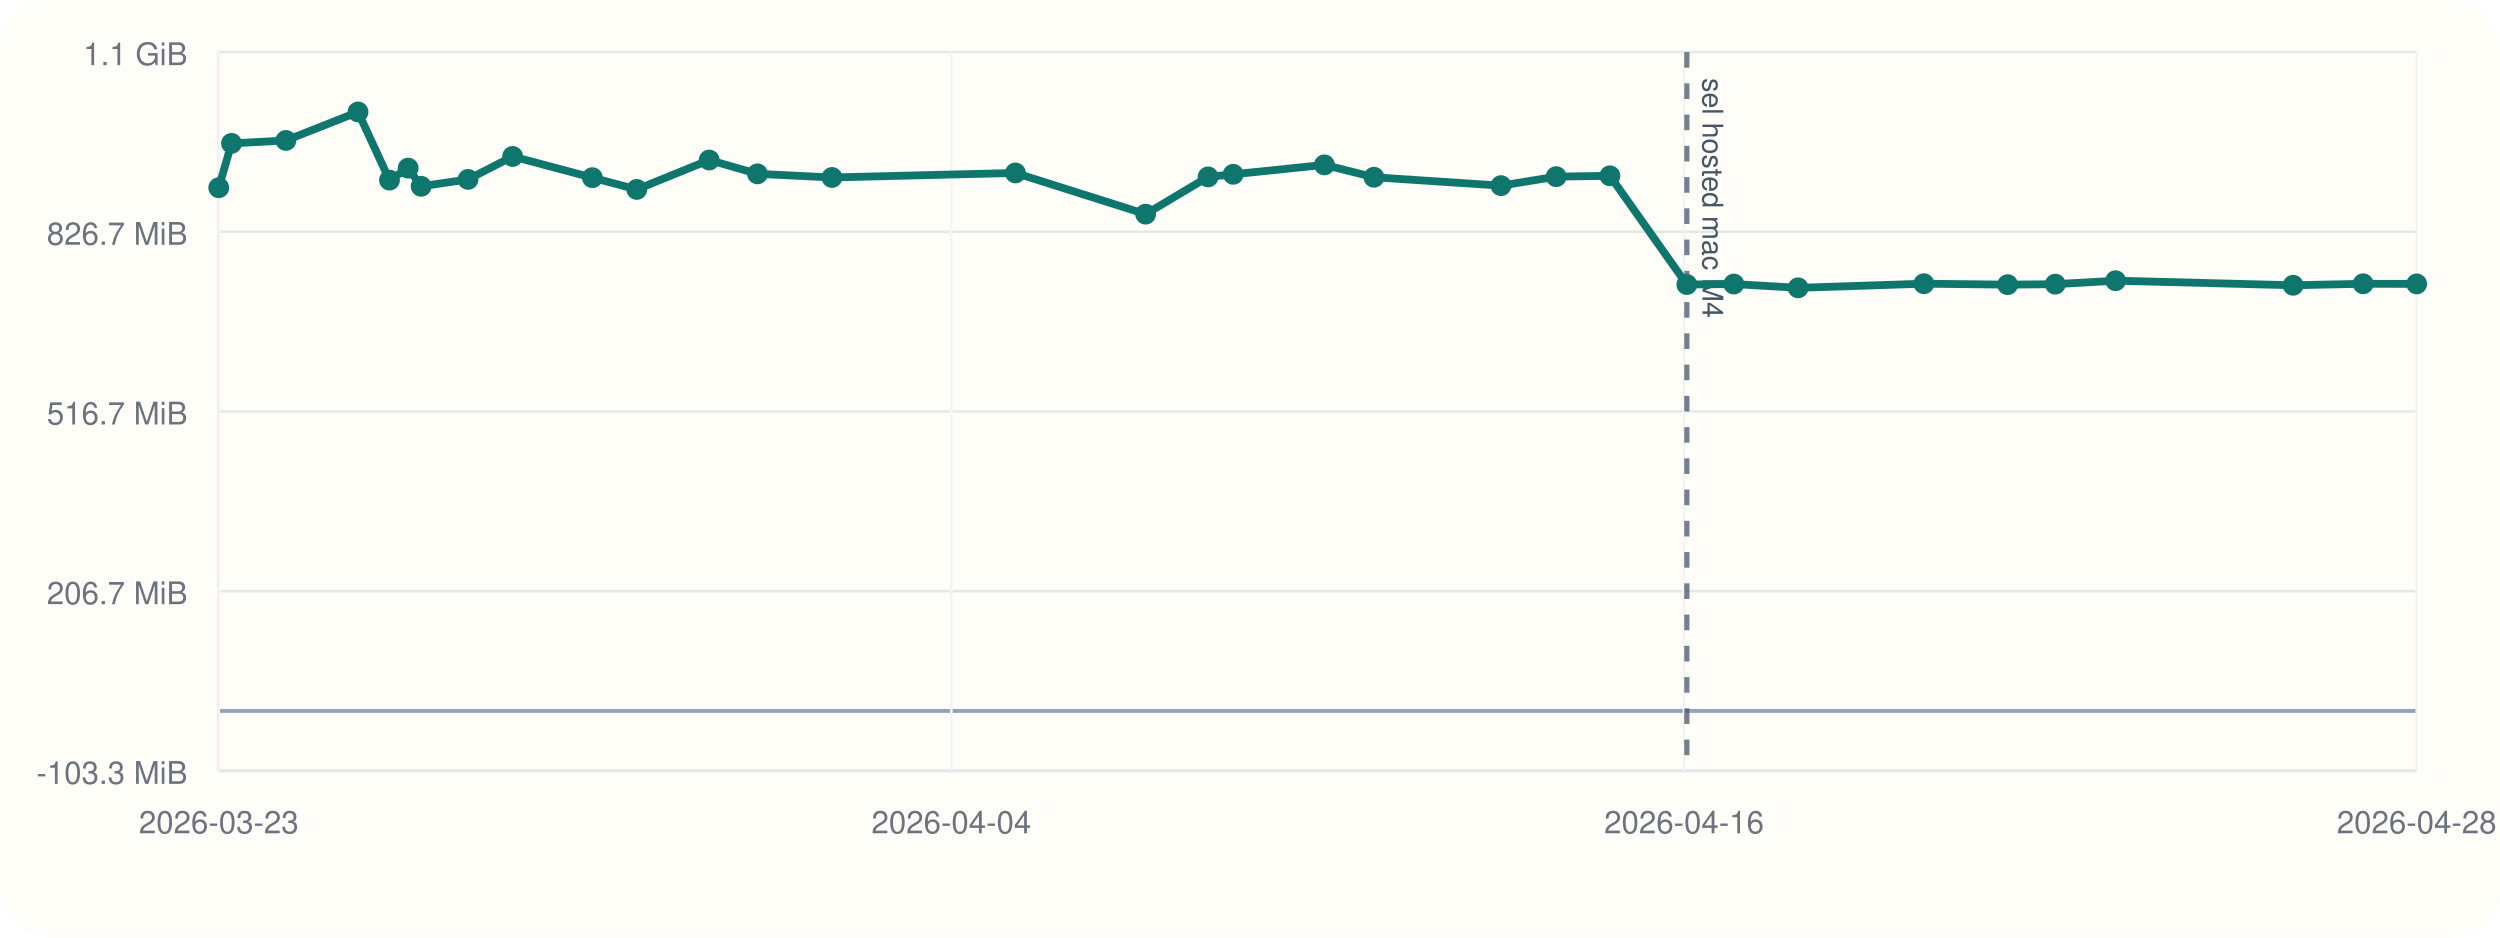
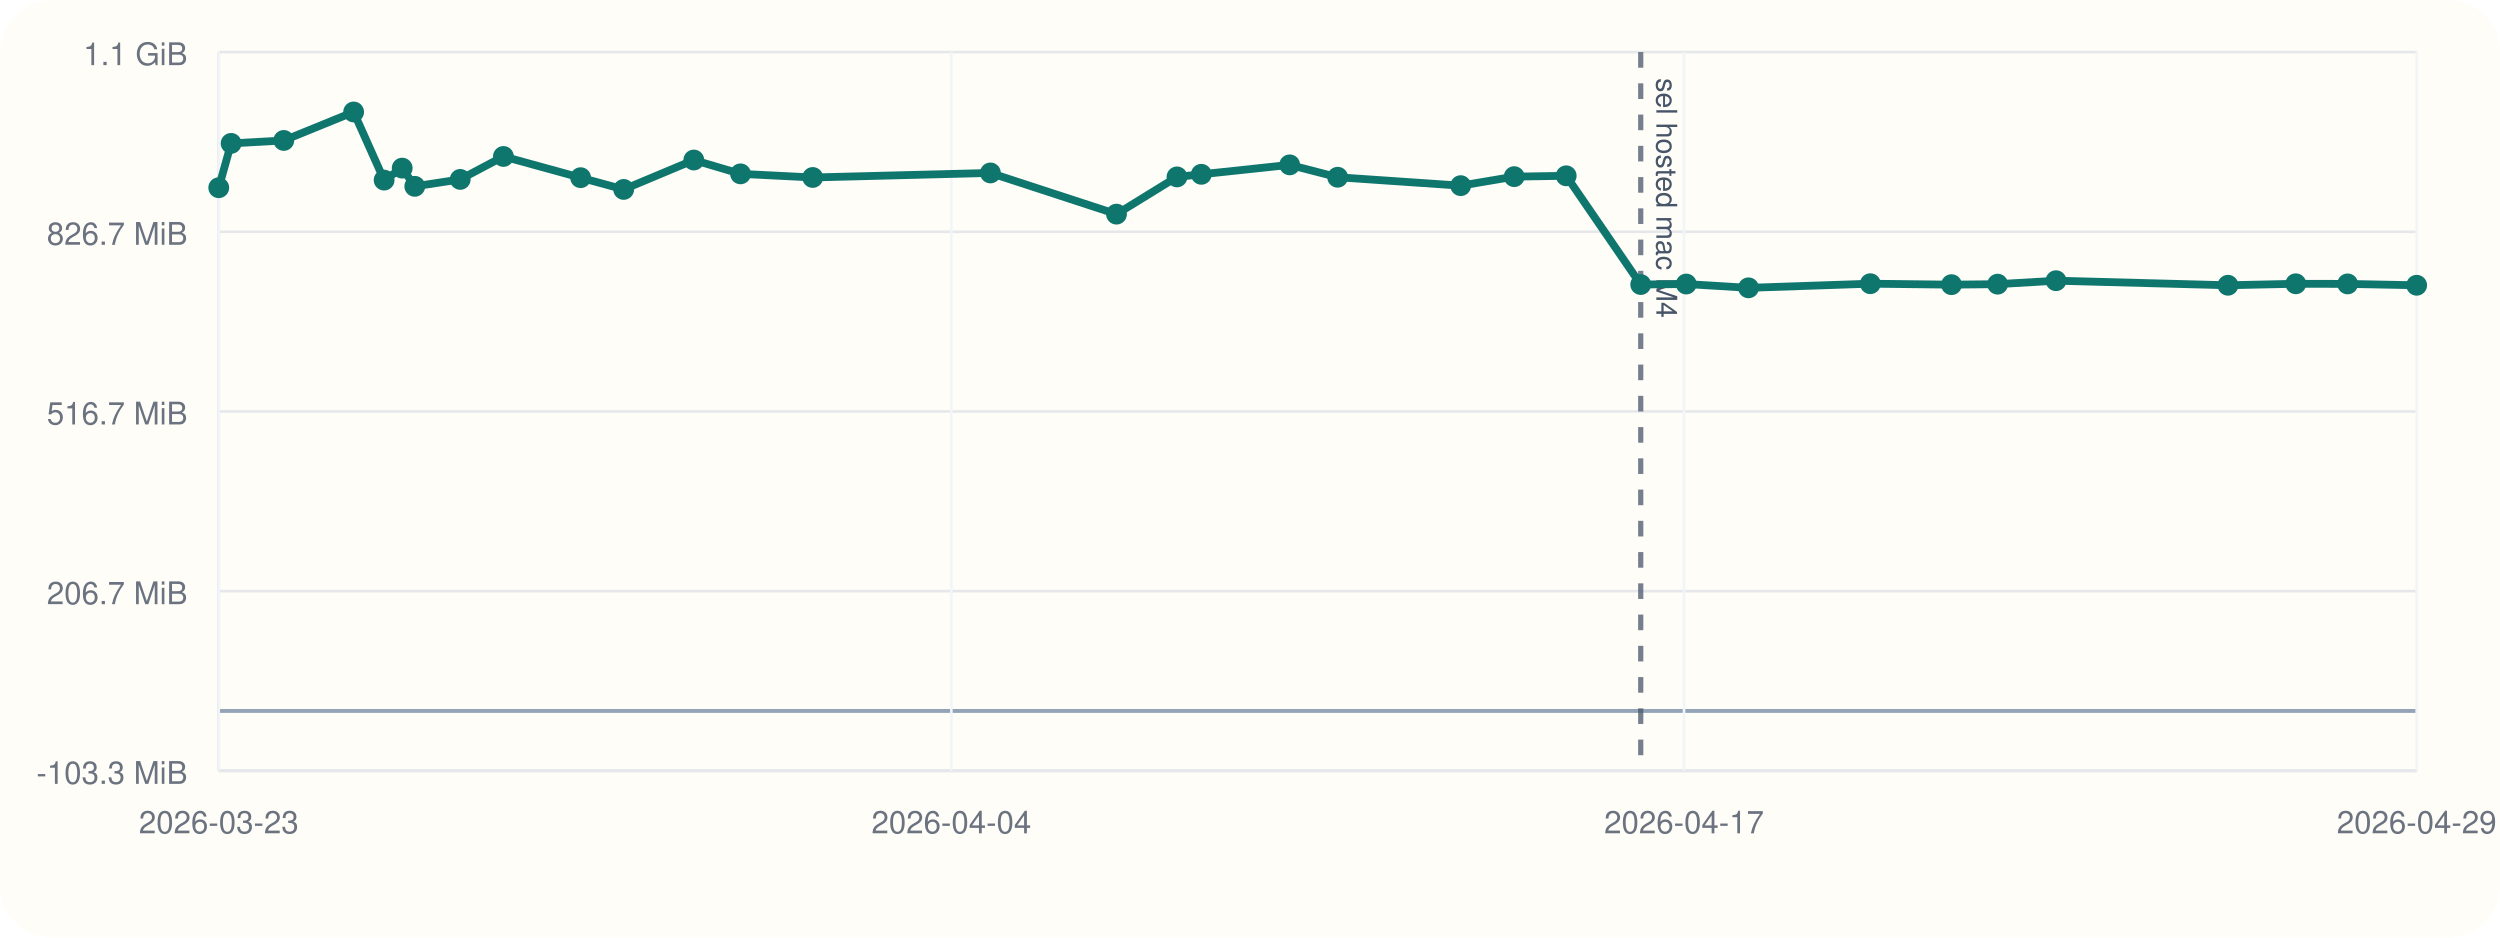
<svg xmlns="http://www.w3.org/2000/svg" viewBox="0 0 960 360">
  <rect width="960" height="360" rx="20" fill="#fffdf7" />
  <line x1="84" y1="296" x2="928" y2="296" stroke="#cbd5e1" stroke-width="1" />
  <line x1="84" y1="20" x2="84" y2="296" stroke="#cbd5e1" stroke-width="1" />
  <line x1="84" y1="273.00" x2="928" y2="273.00" stroke="#94a3b8" stroke-width="1.5" />
  <line x1="84" y1="296.00" x2="928" y2="296.00" stroke="#e5e7eb" stroke-width="1" />
  <text x="72" y="301.00" text-anchor="end" font-size="12" font-family="Helvetica, Arial, sans-serif" fill="#6b7280">-103.3 MiB</text>
  <line x1="84" y1="227.00" x2="928" y2="227.00" stroke="#e5e7eb" stroke-width="1" />
  <text x="72" y="232.00" text-anchor="end" font-size="12" font-family="Helvetica, Arial, sans-serif" fill="#6b7280">206.7 MiB</text>
  <line x1="84" y1="158.00" x2="928" y2="158.00" stroke="#e5e7eb" stroke-width="1" />
  <text x="72" y="163.00" text-anchor="end" font-size="12" font-family="Helvetica, Arial, sans-serif" fill="#6b7280">516.7 MiB</text>
  <line x1="84" y1="89.00" x2="928" y2="89.00" stroke="#e5e7eb" stroke-width="1" />
  <text x="72" y="94.00" text-anchor="end" font-size="12" font-family="Helvetica, Arial, sans-serif" fill="#6b7280">826.7 MiB</text>
  <line x1="84" y1="20.00" x2="928" y2="20.00" stroke="#e5e7eb" stroke-width="1" />
  <text x="72" y="25.00" text-anchor="end" font-size="12" font-family="Helvetica, Arial, sans-serif" fill="#6b7280">1.1 GiB</text>
  <line x1="84.00" y1="20" x2="84.00" y2="296" stroke="#f1f5f9" stroke-width="1" />
  <text x="84.00" y="320" text-anchor="middle" font-size="12" font-family="Helvetica, Arial, sans-serif" fill="#6b7280">2026-03-23</text>
  <line x1="365.33" y1="20" x2="365.33" y2="296" stroke="#f1f5f9" stroke-width="1" />
  <text x="365.33" y="320" text-anchor="middle" font-size="12" font-family="Helvetica, Arial, sans-serif" fill="#6b7280">2026-04-04</text>
  <line x1="646.67" y1="20" x2="646.67" y2="296" stroke="#f1f5f9" stroke-width="1" />
-   <text x="646.67" y="320" text-anchor="middle" font-size="12" font-family="Helvetica, Arial, sans-serif" fill="#6b7280">2026-04-16</text>
+   <text x="646.67" y="320" text-anchor="middle" font-size="12" font-family="Helvetica, Arial, sans-serif" fill="#6b7280">2026-04-17</text>
  <line x1="928.00" y1="20" x2="928.00" y2="296" stroke="#f1f5f9" stroke-width="1" />
-   <text x="928.00" y="320" text-anchor="middle" font-size="12" font-family="Helvetica, Arial, sans-serif" fill="#6b7280">2026-04-28</text>
-   <line x1="647.75" y1="20" x2="647.75" y2="296" stroke="#475569" stroke-width="2" stroke-dasharray="6 6" opacity="0.75" />
-   <text x="653.75" y="30" transform="rotate(90 653.75 30)" font-size="11" font-family="Helvetica, Arial, sans-serif" fill="#475569">sel hosted mac M4</text>
-   <polyline fill="none" stroke="#0f766e" stroke-width="3" points="84.00,72.08 88.90,55.06 109.78,53.93 137.48,43.00 149.56,69.16 156.73,64.56 161.72,71.55 179.72,68.89 196.85,60.08 227.47,68.23 244.53,72.74 272.33,61.45 290.86,66.76 319.48,68.15 389.93,66.41 439.91,82.23 463.90,67.93 473.55,66.93 508.57,63.31 527.59,68.06 576.37,71.29 597.58,67.83 618.20,67.51 647.75,109.26 665.79,109.07 690.48,110.53 738.77,108.94 770.94,109.31 789.23,109.12 812.39,107.79 880.56,109.54 907.45,108.97 928.00,109.02" />
+   <text x="928.00" y="320" text-anchor="middle" font-size="12" font-family="Helvetica, Arial, sans-serif" fill="#6b7280">2026-04-29</text>
+   <line x1="630.04" y1="20" x2="630.04" y2="296" stroke="#475569" stroke-width="2" stroke-dasharray="6 6" opacity="0.75" />
+   <text x="636.04" y="30" transform="rotate(90 636.04 30)" font-size="11" font-family="Helvetica, Arial, sans-serif" fill="#475569">sel hosted mac M4</text>
+   <polyline fill="none" stroke="#0f766e" stroke-width="3" points="84.00,72.08 88.75,55.06 108.97,53.93 135.80,43.00 147.50,69.16 154.44,64.56 159.28,71.55 176.72,68.89 193.31,60.08 222.96,68.23 239.49,72.74 266.42,61.45 284.36,66.76 312.08,68.15 380.32,66.41 428.73,82.23 451.97,67.93 461.31,66.93 495.24,63.31 513.66,68.06 560.91,71.29 581.45,67.83 601.42,67.51 630.04,109.26 647.52,109.07 671.43,110.53 718.21,108.94 749.37,109.31 767.08,109.12 789.51,107.79 855.54,109.54 881.58,108.97 901.49,109.02 928.00,109.54" />
  <circle cx="84.00" cy="72.08" r="4" fill="#0f766e" />
-   <circle cx="88.90" cy="55.06" r="4" fill="#0f766e" />
-   <circle cx="109.78" cy="53.93" r="4" fill="#0f766e" />
-   <circle cx="137.48" cy="43.00" r="4" fill="#0f766e" />
-   <circle cx="149.56" cy="69.16" r="4" fill="#0f766e" />
-   <circle cx="156.73" cy="64.56" r="4" fill="#0f766e" />
-   <circle cx="161.72" cy="71.55" r="4" fill="#0f766e" />
-   <circle cx="179.72" cy="68.89" r="4" fill="#0f766e" />
-   <circle cx="196.85" cy="60.08" r="4" fill="#0f766e" />
-   <circle cx="227.47" cy="68.23" r="4" fill="#0f766e" />
-   <circle cx="244.53" cy="72.74" r="4" fill="#0f766e" />
-   <circle cx="272.33" cy="61.45" r="4" fill="#0f766e" />
-   <circle cx="290.86" cy="66.76" r="4" fill="#0f766e" />
-   <circle cx="319.48" cy="68.15" r="4" fill="#0f766e" />
-   <circle cx="389.93" cy="66.41" r="4" fill="#0f766e" />
-   <circle cx="439.91" cy="82.23" r="4" fill="#0f766e" />
-   <circle cx="463.90" cy="67.93" r="4" fill="#0f766e" />
-   <circle cx="473.55" cy="66.93" r="4" fill="#0f766e" />
-   <circle cx="508.57" cy="63.31" r="4" fill="#0f766e" />
-   <circle cx="527.59" cy="68.06" r="4" fill="#0f766e" />
-   <circle cx="576.37" cy="71.29" r="4" fill="#0f766e" />
-   <circle cx="597.58" cy="67.83" r="4" fill="#0f766e" />
-   <circle cx="618.20" cy="67.51" r="4" fill="#0f766e" />
-   <circle cx="647.75" cy="109.26" r="4" fill="#0f766e" />
-   <circle cx="665.79" cy="109.07" r="4" fill="#0f766e" />
-   <circle cx="690.48" cy="110.53" r="4" fill="#0f766e" />
-   <circle cx="738.77" cy="108.94" r="4" fill="#0f766e" />
-   <circle cx="770.94" cy="109.31" r="4" fill="#0f766e" />
-   <circle cx="789.23" cy="109.12" r="4" fill="#0f766e" />
-   <circle cx="812.39" cy="107.79" r="4" fill="#0f766e" />
-   <circle cx="880.56" cy="109.54" r="4" fill="#0f766e" />
-   <circle cx="907.45" cy="108.97" r="4" fill="#0f766e" />
-   <circle cx="928.00" cy="109.02" r="4" fill="#0f766e" />
+   <circle cx="88.75" cy="55.06" r="4" fill="#0f766e" />
+   <circle cx="108.97" cy="53.93" r="4" fill="#0f766e" />
+   <circle cx="135.80" cy="43.00" r="4" fill="#0f766e" />
+   <circle cx="147.50" cy="69.16" r="4" fill="#0f766e" />
+   <circle cx="154.44" cy="64.56" r="4" fill="#0f766e" />
+   <circle cx="159.28" cy="71.55" r="4" fill="#0f766e" />
+   <circle cx="176.72" cy="68.89" r="4" fill="#0f766e" />
+   <circle cx="193.31" cy="60.08" r="4" fill="#0f766e" />
+   <circle cx="222.96" cy="68.23" r="4" fill="#0f766e" />
+   <circle cx="239.49" cy="72.74" r="4" fill="#0f766e" />
+   <circle cx="266.42" cy="61.45" r="4" fill="#0f766e" />
+   <circle cx="284.36" cy="66.76" r="4" fill="#0f766e" />
+   <circle cx="312.08" cy="68.15" r="4" fill="#0f766e" />
+   <circle cx="380.32" cy="66.41" r="4" fill="#0f766e" />
+   <circle cx="428.73" cy="82.23" r="4" fill="#0f766e" />
+   <circle cx="451.97" cy="67.93" r="4" fill="#0f766e" />
+   <circle cx="461.31" cy="66.93" r="4" fill="#0f766e" />
+   <circle cx="495.24" cy="63.31" r="4" fill="#0f766e" />
+   <circle cx="513.66" cy="68.06" r="4" fill="#0f766e" />
+   <circle cx="560.91" cy="71.29" r="4" fill="#0f766e" />
+   <circle cx="581.45" cy="67.83" r="4" fill="#0f766e" />
+   <circle cx="601.42" cy="67.51" r="4" fill="#0f766e" />
+   <circle cx="630.04" cy="109.26" r="4" fill="#0f766e" />
+   <circle cx="647.52" cy="109.07" r="4" fill="#0f766e" />
+   <circle cx="671.43" cy="110.53" r="4" fill="#0f766e" />
+   <circle cx="718.21" cy="108.94" r="4" fill="#0f766e" />
+   <circle cx="749.37" cy="109.31" r="4" fill="#0f766e" />
+   <circle cx="767.08" cy="109.12" r="4" fill="#0f766e" />
+   <circle cx="789.51" cy="107.79" r="4" fill="#0f766e" />
+   <circle cx="855.54" cy="109.54" r="4" fill="#0f766e" />
+   <circle cx="881.58" cy="108.97" r="4" fill="#0f766e" />
+   <circle cx="901.49" cy="109.02" r="4" fill="#0f766e" />
+   <circle cx="928.00" cy="109.54" r="4" fill="#0f766e" />
</svg>
